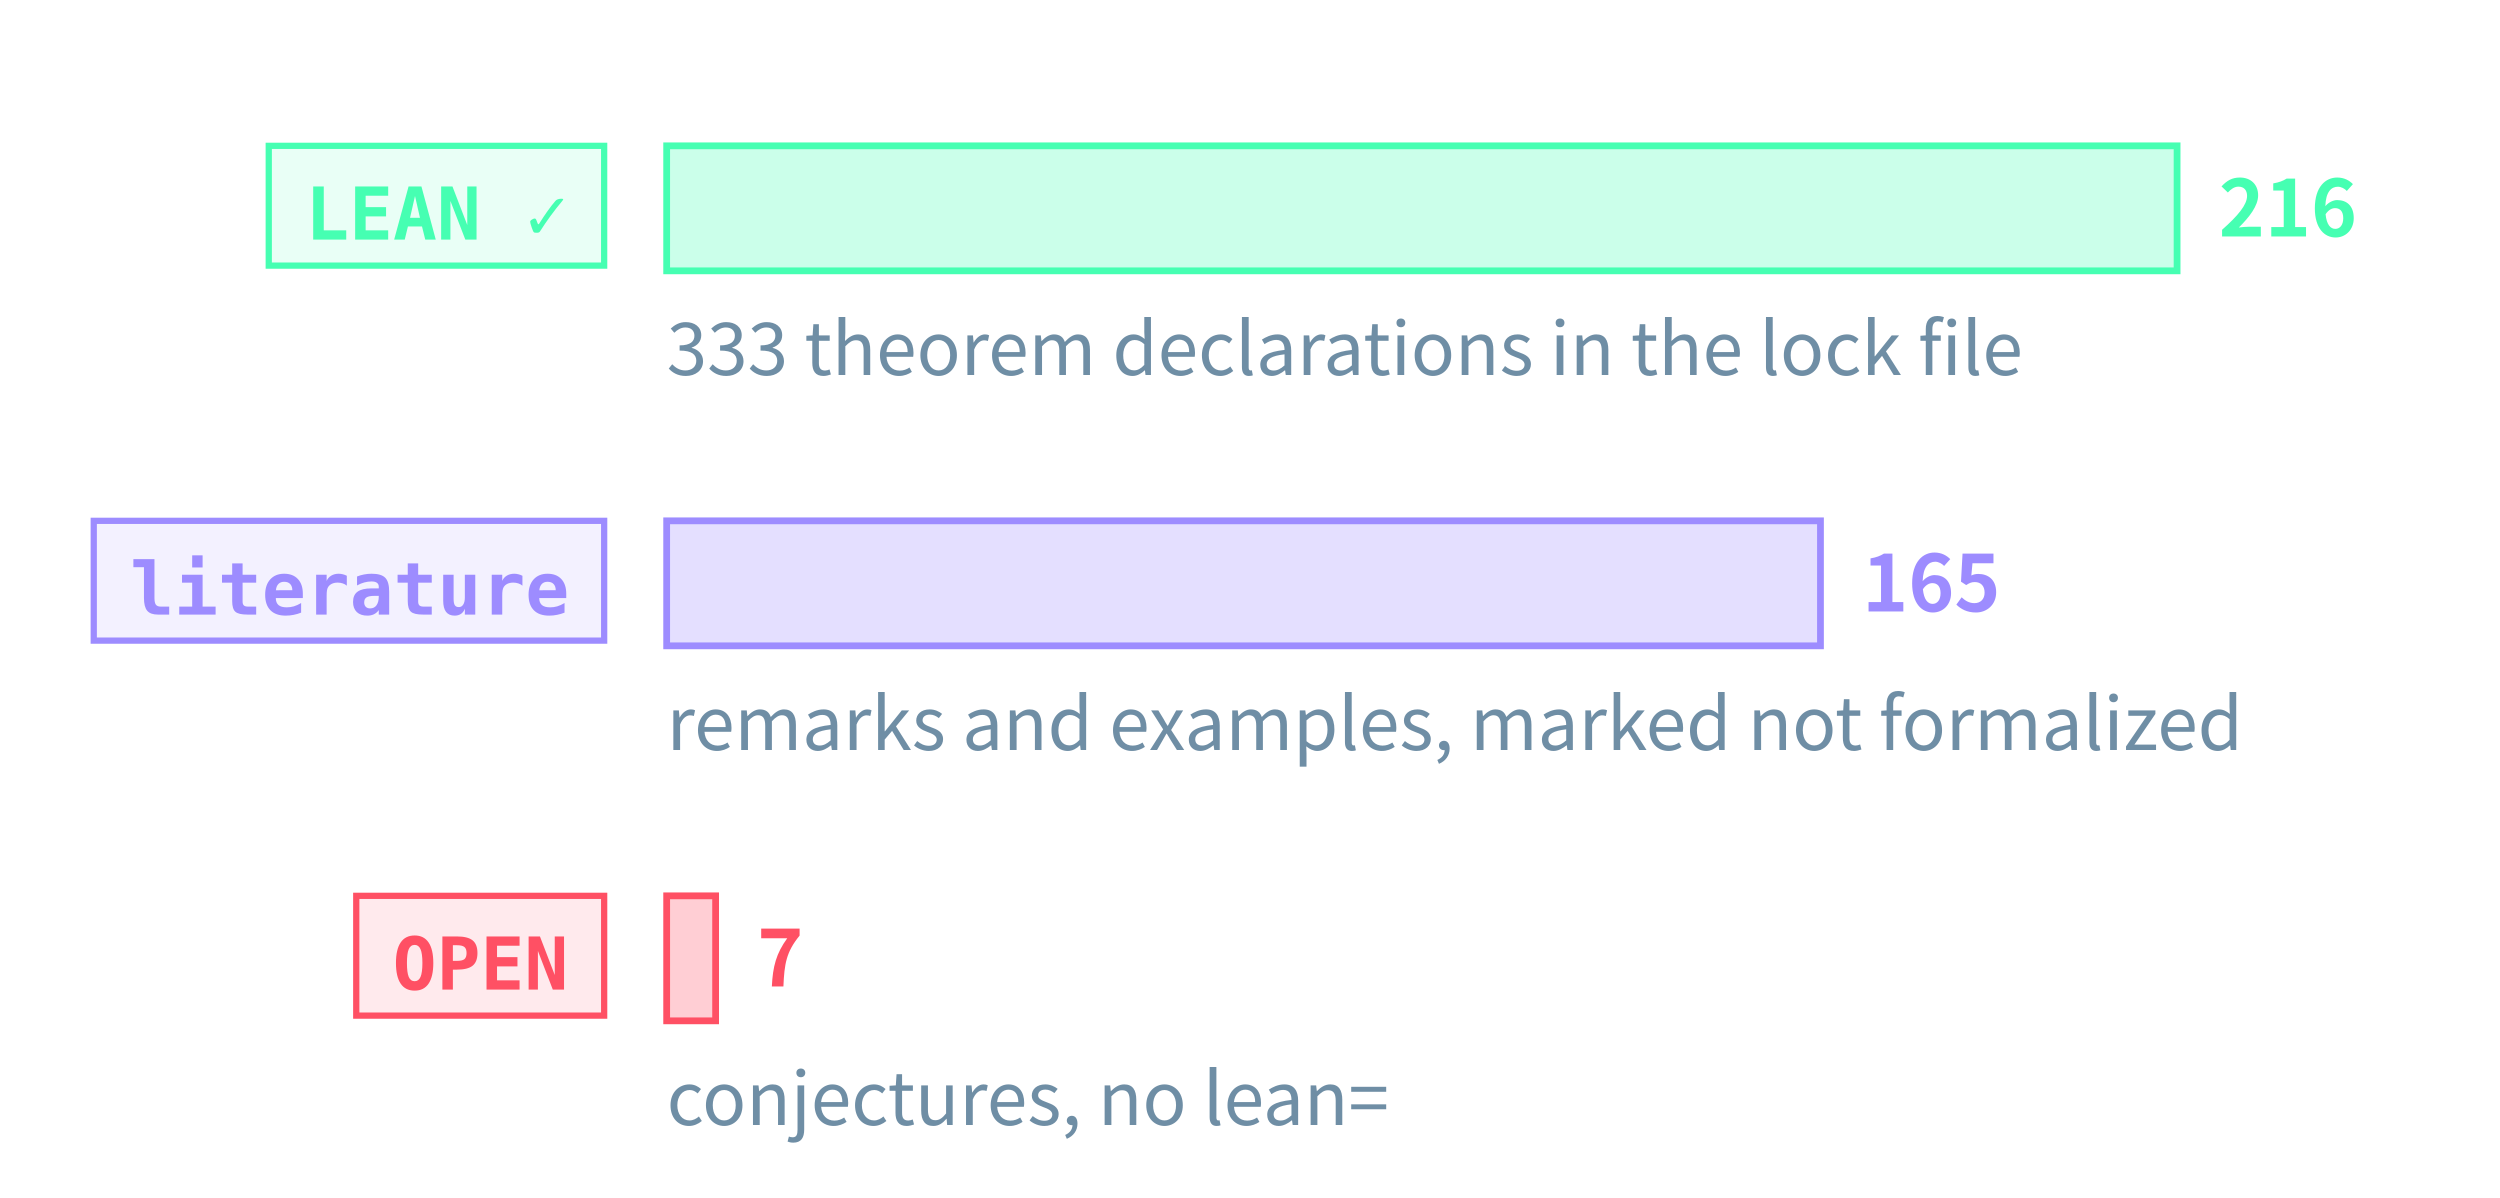
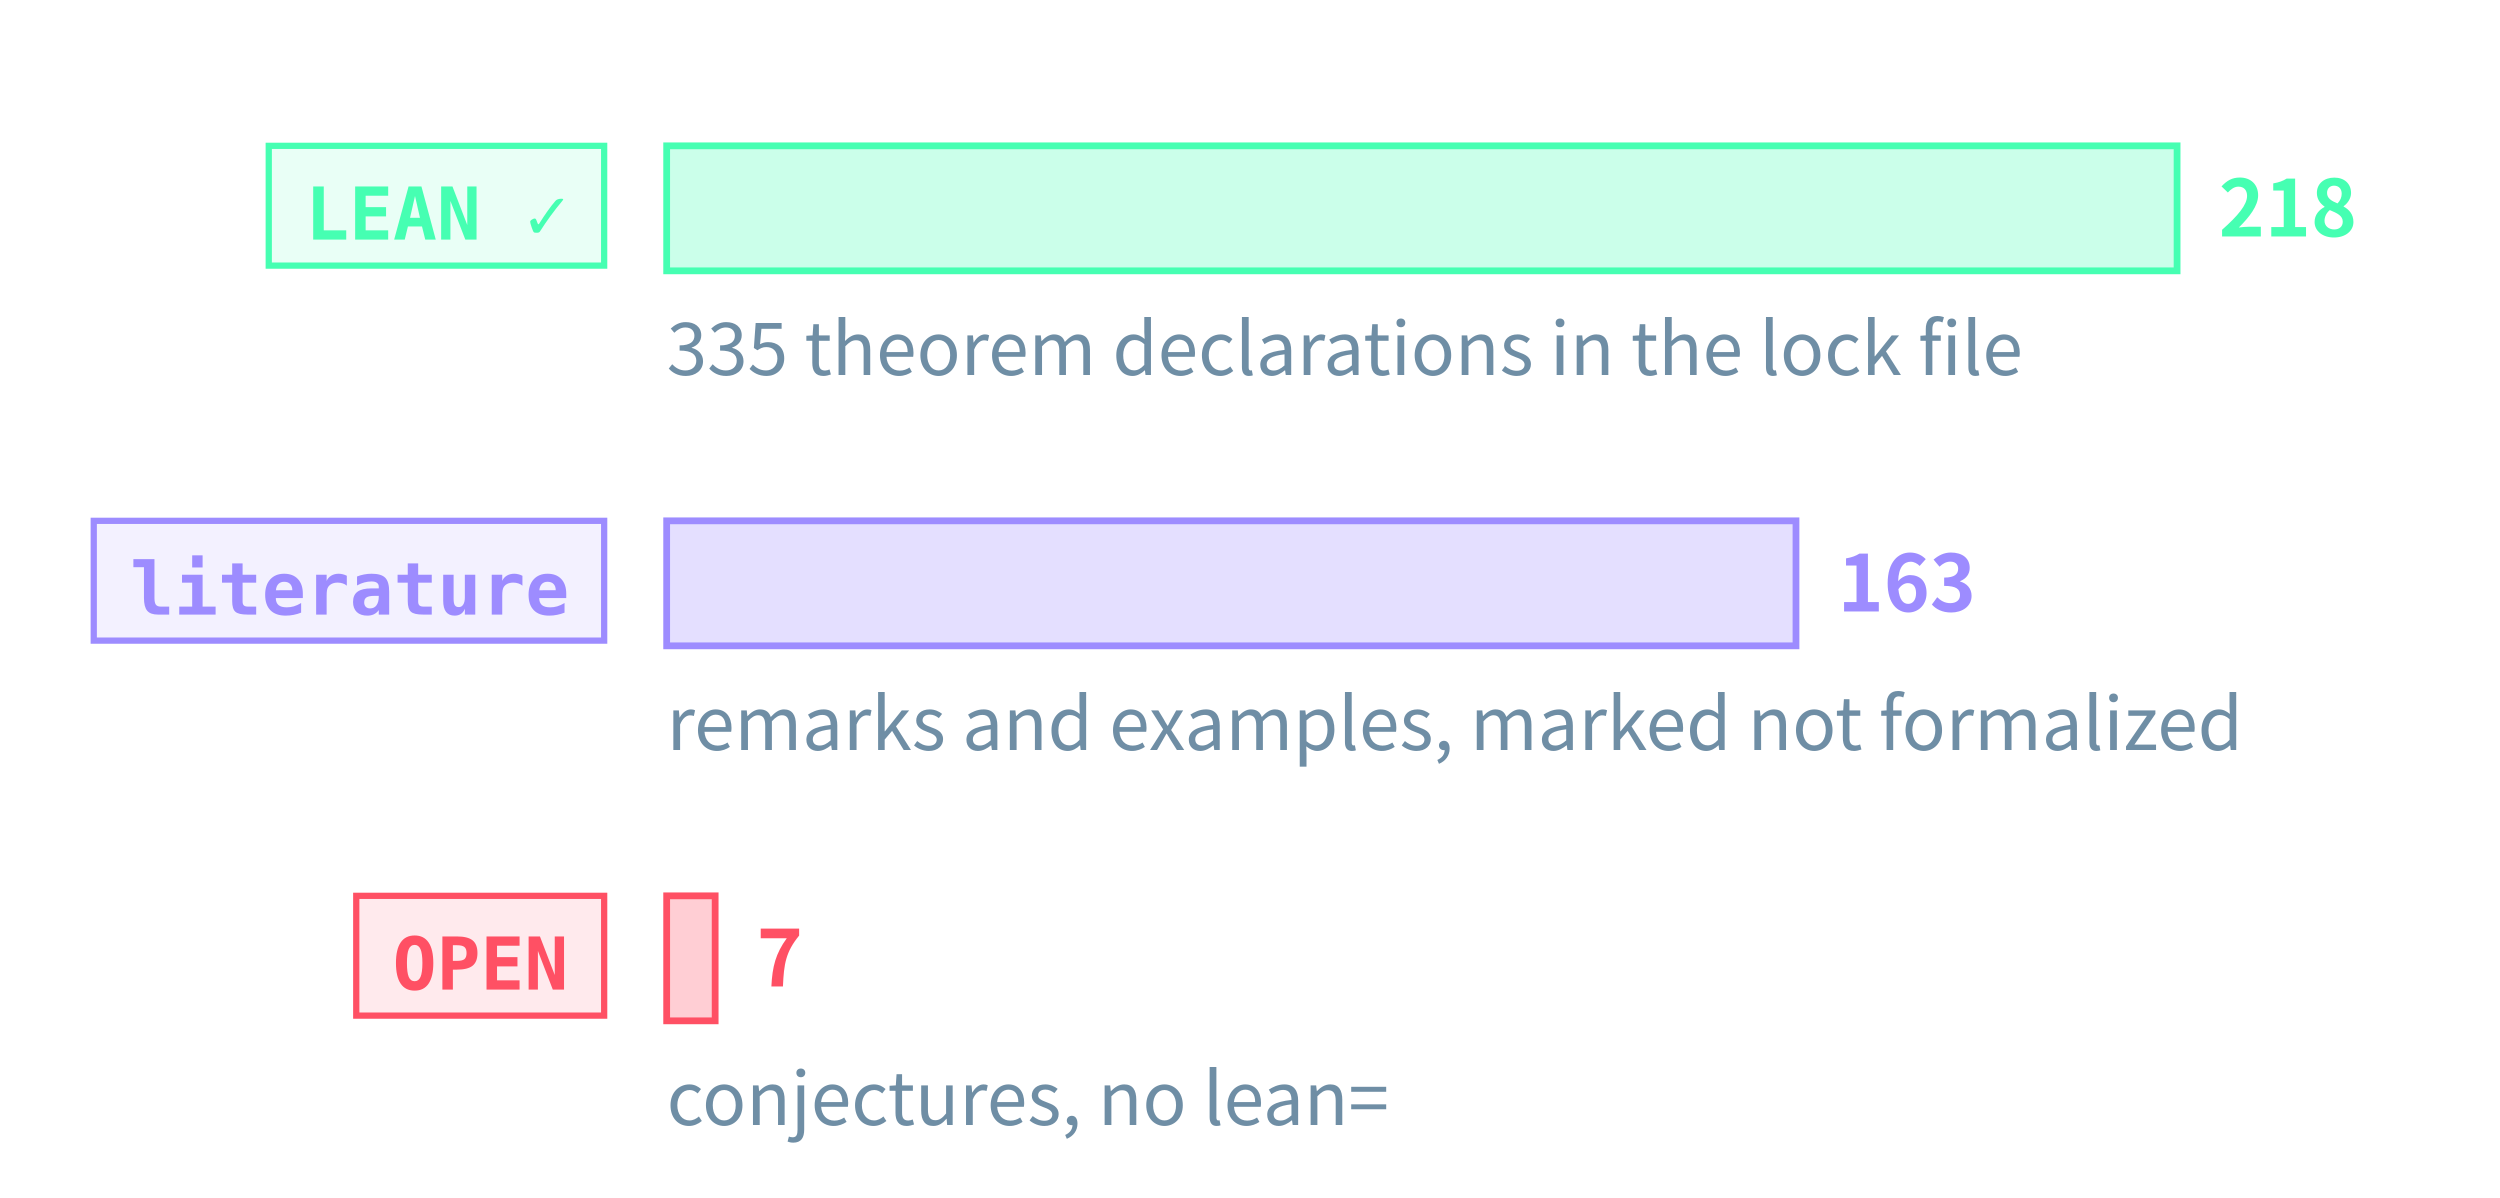
<svg xmlns="http://www.w3.org/2000/svg" class="tr-fig" data-tr-fig="prelude-three-tiers" data-lang="en" viewBox="0 0 480 230" width="480" height="230" font-family="'Noto Sans SC', 'Noto Sans CJK SC', 'Source Sans 3', 'PingFang SC', 'Microsoft YaHei', system-ui, sans-serif" role="img" aria-label="Three bars, each with a tag. The top bar is green, tagged LEAN ✓: the theorems, lemmas, propositions and corollaries with a Lean reference, the longest. The middle bar is violet, tagged “literature”: the remarks and examples marked as literature results. The bottom bar is red, tagged OPEN: the open conjectures, very short. Each bar ends in its count; under the green bar a note gives the number of theorem declarations in the lock file.">
  <style>.ts-ink{stroke:#d4efff}.tf-ink{fill:#d4efff}.ts-dim{stroke:#6f8ea5}.tf-dim{fill:#6f8ea5}.ts-faint{stroke:#34506a}.tf-faint{fill:#34506a}.ts-edge{stroke:#143049}.tf-edge{fill:#143049}.ts-hot{stroke:#1f5d7c}.tf-hot{fill:#1f5d7c}.ts-bg{stroke:#03060c}.tf-bg{fill:#03060c}.ts-panel{stroke:#07101b}.tf-panel{fill:#07101b}.ts-sheet{stroke:#050c16}.tf-sheet{fill:#050c16}.ts-cyan{stroke:#19f0ff}.tf-cyan{fill:#19f0ff}.ts-magenta{stroke:#ff2fd0}.tf-magenta{fill:#ff2fd0}.ts-amber{stroke:#ffc83d}.tf-amber{fill:#ffc83d}.ts-violet{stroke:#9d8cff}.tf-violet{fill:#9d8cff}.ts-ok{stroke:#46ffb2}.tf-ok{fill:#46ffb2}.ts-warn{stroke:#ff5064}.tf-warn{fill:#ff5064}.ts-blue{stroke:#2a7bff}.tf-blue{fill:#2a7bff}.ts-orange{stroke:#ff8a3c}.tf-orange{fill:#ff8a3c}.ts-sigma{stroke:#cfe3ff}.tf-sigma{fill:#cfe3ff}</style>
  <rect x="51.6" y="28" width="64.4" height="23" class="ts-ok tf-ok" stroke-width="1.2" fill-opacity="0.12" />
  <text class="tf-ok tr-fig-mono" x="58.6" y="46" font-size="14" font-family="'JetBrains Mono', 'DejaVu Sans Mono', ui-monospace, Menlo, Consolas, monospace" font-weight="600">LEAN ✓</text>
  <rect x="128" y="28" width="290" height="24" class="ts-ok tf-ok" stroke-width="1.3" fill-opacity="0.28" />
-   <text class="tf-ok" x="426" y="45.4" font-size="15" font-weight="600">216</text>
+   <text class="tf-ok" x="426" y="45.4" font-size="15" font-weight="600">218</text>
  <rect x="18" y="100" width="98" height="23" class="ts-violet tf-violet" stroke-width="1.2" fill-opacity="0.12" />
  <text class="tf-violet tr-fig-mono" x="25" y="118" font-size="14" font-family="'JetBrains Mono', 'DejaVu Sans Mono', ui-monospace, Menlo, Consolas, monospace" font-weight="600">literature</text>
-   <rect x="128" y="100" width="221.53" height="24" class="ts-violet tf-violet" stroke-width="1.3" fill-opacity="0.28" />
-   <text class="tf-violet" x="357.53" y="117.4" font-size="15" font-weight="600">165</text>
+   <rect x="128" y="100" width="216.83" height="24" class="ts-violet tf-violet" stroke-width="1.3" fill-opacity="0.28" />
+   <text class="tf-violet" x="352.83" y="117.4" font-size="15" font-weight="600">163</text>
  <rect x="68.4" y="172" width="47.6" height="23" class="ts-warn tf-warn" stroke-width="1.2" fill-opacity="0.12" />
  <text class="tf-warn tr-fig-mono" x="75.4" y="190" font-size="14" font-family="'JetBrains Mono', 'DejaVu Sans Mono', ui-monospace, Menlo, Consolas, monospace" font-weight="600">OPEN</text>
-   <rect x="128" y="172" width="9.4" height="24" class="ts-warn tf-warn" stroke-width="1.3" fill-opacity="0.28" />
-   <text class="tf-warn" x="145.4" y="189.4" font-size="15" font-weight="600">7</text>
-   <text class="tf-dim" x="128" y="72" font-size="14">333 theorem declarations in the lock file</text>
+   <rect x="128" y="172" width="9.31" height="24" class="ts-warn tf-warn" stroke-width="1.3" fill-opacity="0.28" />
+   <text class="tf-warn" x="145.31" y="189.4" font-size="15" font-weight="600">7</text>
+   <text class="tf-dim" x="128" y="72" font-size="14">335 theorem declarations in the lock file</text>
  <text class="tf-dim" x="128" y="144" font-size="14">remarks and examples, marked not formalized</text>
  <text class="tf-dim" x="128" y="216" font-size="14">conjectures, no lean=</text>
</svg>
